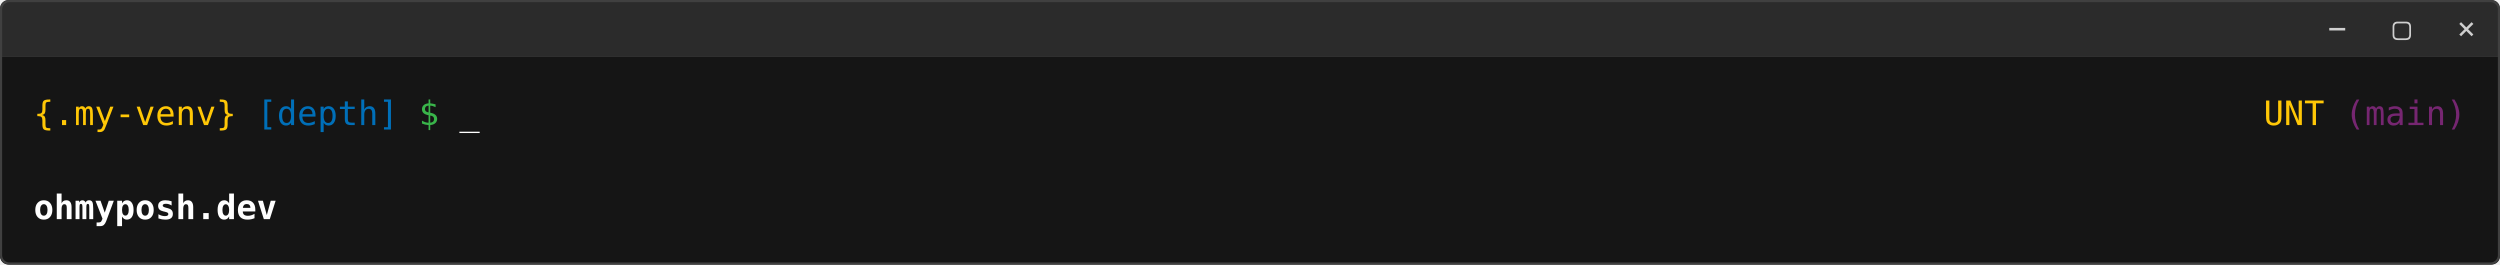
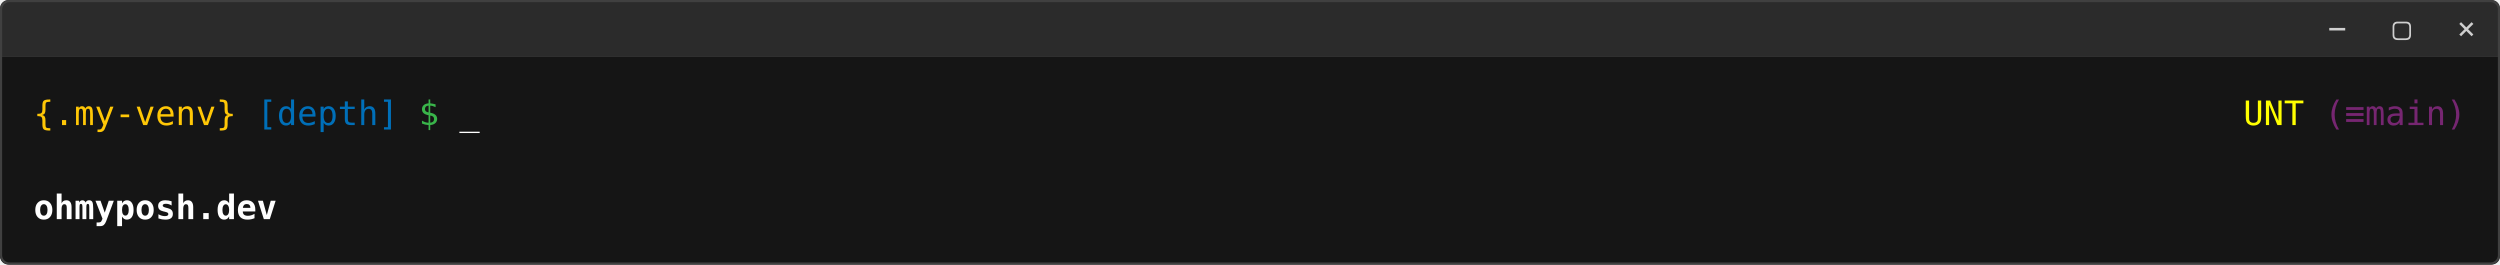
<svg xmlns="http://www.w3.org/2000/svg" width="1187.94" height="125.72" viewBox="0 0 1187.94 125.72" font-family="&quot;CaskaydiaCove Nerd Font Mono&quot;, &quot;FiraCode Nerd Font Mono&quot;, &quot;Hack Nerd Font Mono&quot;, &quot;CaskaydiaCove Nerd Font&quot;, &quot;FiraCode Nerd Font&quot;, &quot;Hack Nerd Font&quot;, ui-monospace, monospace" font-size="16px">
  <path class="omp-window-header" fill="#2b2b2b" d="M 4,0 H 1183.94 A 4,4 0 0 1 1187.94,4 V 26.67 H 0 V 4 A 4,4 0 0 1 4,0 Z" />
  <path class="omp-window-content" fill="#151515" d="M 0,26.67 H 1187.94 V 121.72 A 4,4 0 0 1 1183.94,125.72 H 4 A 4,4 0 0 1 0,121.72 Z" />
  <rect class="omp-window" x="0.5" y="0.5" width="1186.94" height="124.72" rx="4" fill="none" stroke="#404040" stroke-width="1" />
  <text xml:space="preserve" class="omp-window-control" x="1110.6" y="18.47" font-size="14.67px" fill="#cfcfcf" text-anchor="middle">−</text>
  <text xml:space="preserve" class="omp-window-control" x="1141.27" y="18.47" font-size="14.67px" fill="#cfcfcf" text-anchor="middle">▢</text>
  <text xml:space="preserve" class="omp-window-control" x="1171.94" y="18.47" font-size="14.67px" fill="#cfcfcf" text-anchor="middle">×</text>
  <text xml:space="preserve" x="16" y="59.43" textLength="105.96" lengthAdjust="spacingAndGlyphs" fill="#ffc706">{.my-venv} </text>
  <text xml:space="preserve" x="121.96" y="59.43" textLength="67.43" lengthAdjust="spacingAndGlyphs" fill="#006fb8">[depth]</text>
  <text xml:space="preserve" x="189.39" y="59.43" textLength="19.27" lengthAdjust="spacingAndGlyphs" fill="#39b54a"> $</text>
  <text xml:space="preserve" x="208.66" y="59.43" textLength="9.63" lengthAdjust="spacingAndGlyphs" fill="#39b54a"> </text>
  <text xml:space="preserve" x="218.29" y="59.43" textLength="9.63" lengthAdjust="spacingAndGlyphs" fill="#ffffff">_</text>
  <text xml:space="preserve" x="227.92" y="59.43" textLength="828.42" lengthAdjust="spacingAndGlyphs" fill="#ffffff">                                                                                      </text>
-   <text xml:space="preserve" x="1056.34" y="59.43" textLength="19.27" lengthAdjust="spacingAndGlyphs" fill="#762671">  </text>
-   <text xml:space="preserve" x="1075.61" y="59.43" textLength="28.9" lengthAdjust="spacingAndGlyphs" fill="#ffc706">UNT</text>
-   <text xml:space="preserve" x="1104.51" y="59.43" textLength="67.43" lengthAdjust="spacingAndGlyphs" fill="#762671"> (main)</text>
+   <text xml:space="preserve" x="1056.34" y="59.43" textLength="9.63" lengthAdjust="spacingAndGlyphs" fill="#762671"> </text>
+   <text xml:space="preserve" x="1065.98" y="59.43" textLength="28.9" lengthAdjust="spacingAndGlyphs" fill="#ffff00">UNT</text>
+   <text xml:space="preserve" x="1094.88" y="59.43" textLength="77.06" lengthAdjust="spacingAndGlyphs" fill="#762671"> (≡main)</text>
  <text xml:space="preserve" x="16" y="104.13" textLength="115.59" lengthAdjust="spacingAndGlyphs" fill="#ffffff" font-weight="bold">ohmyposh.dev</text>
</svg>
